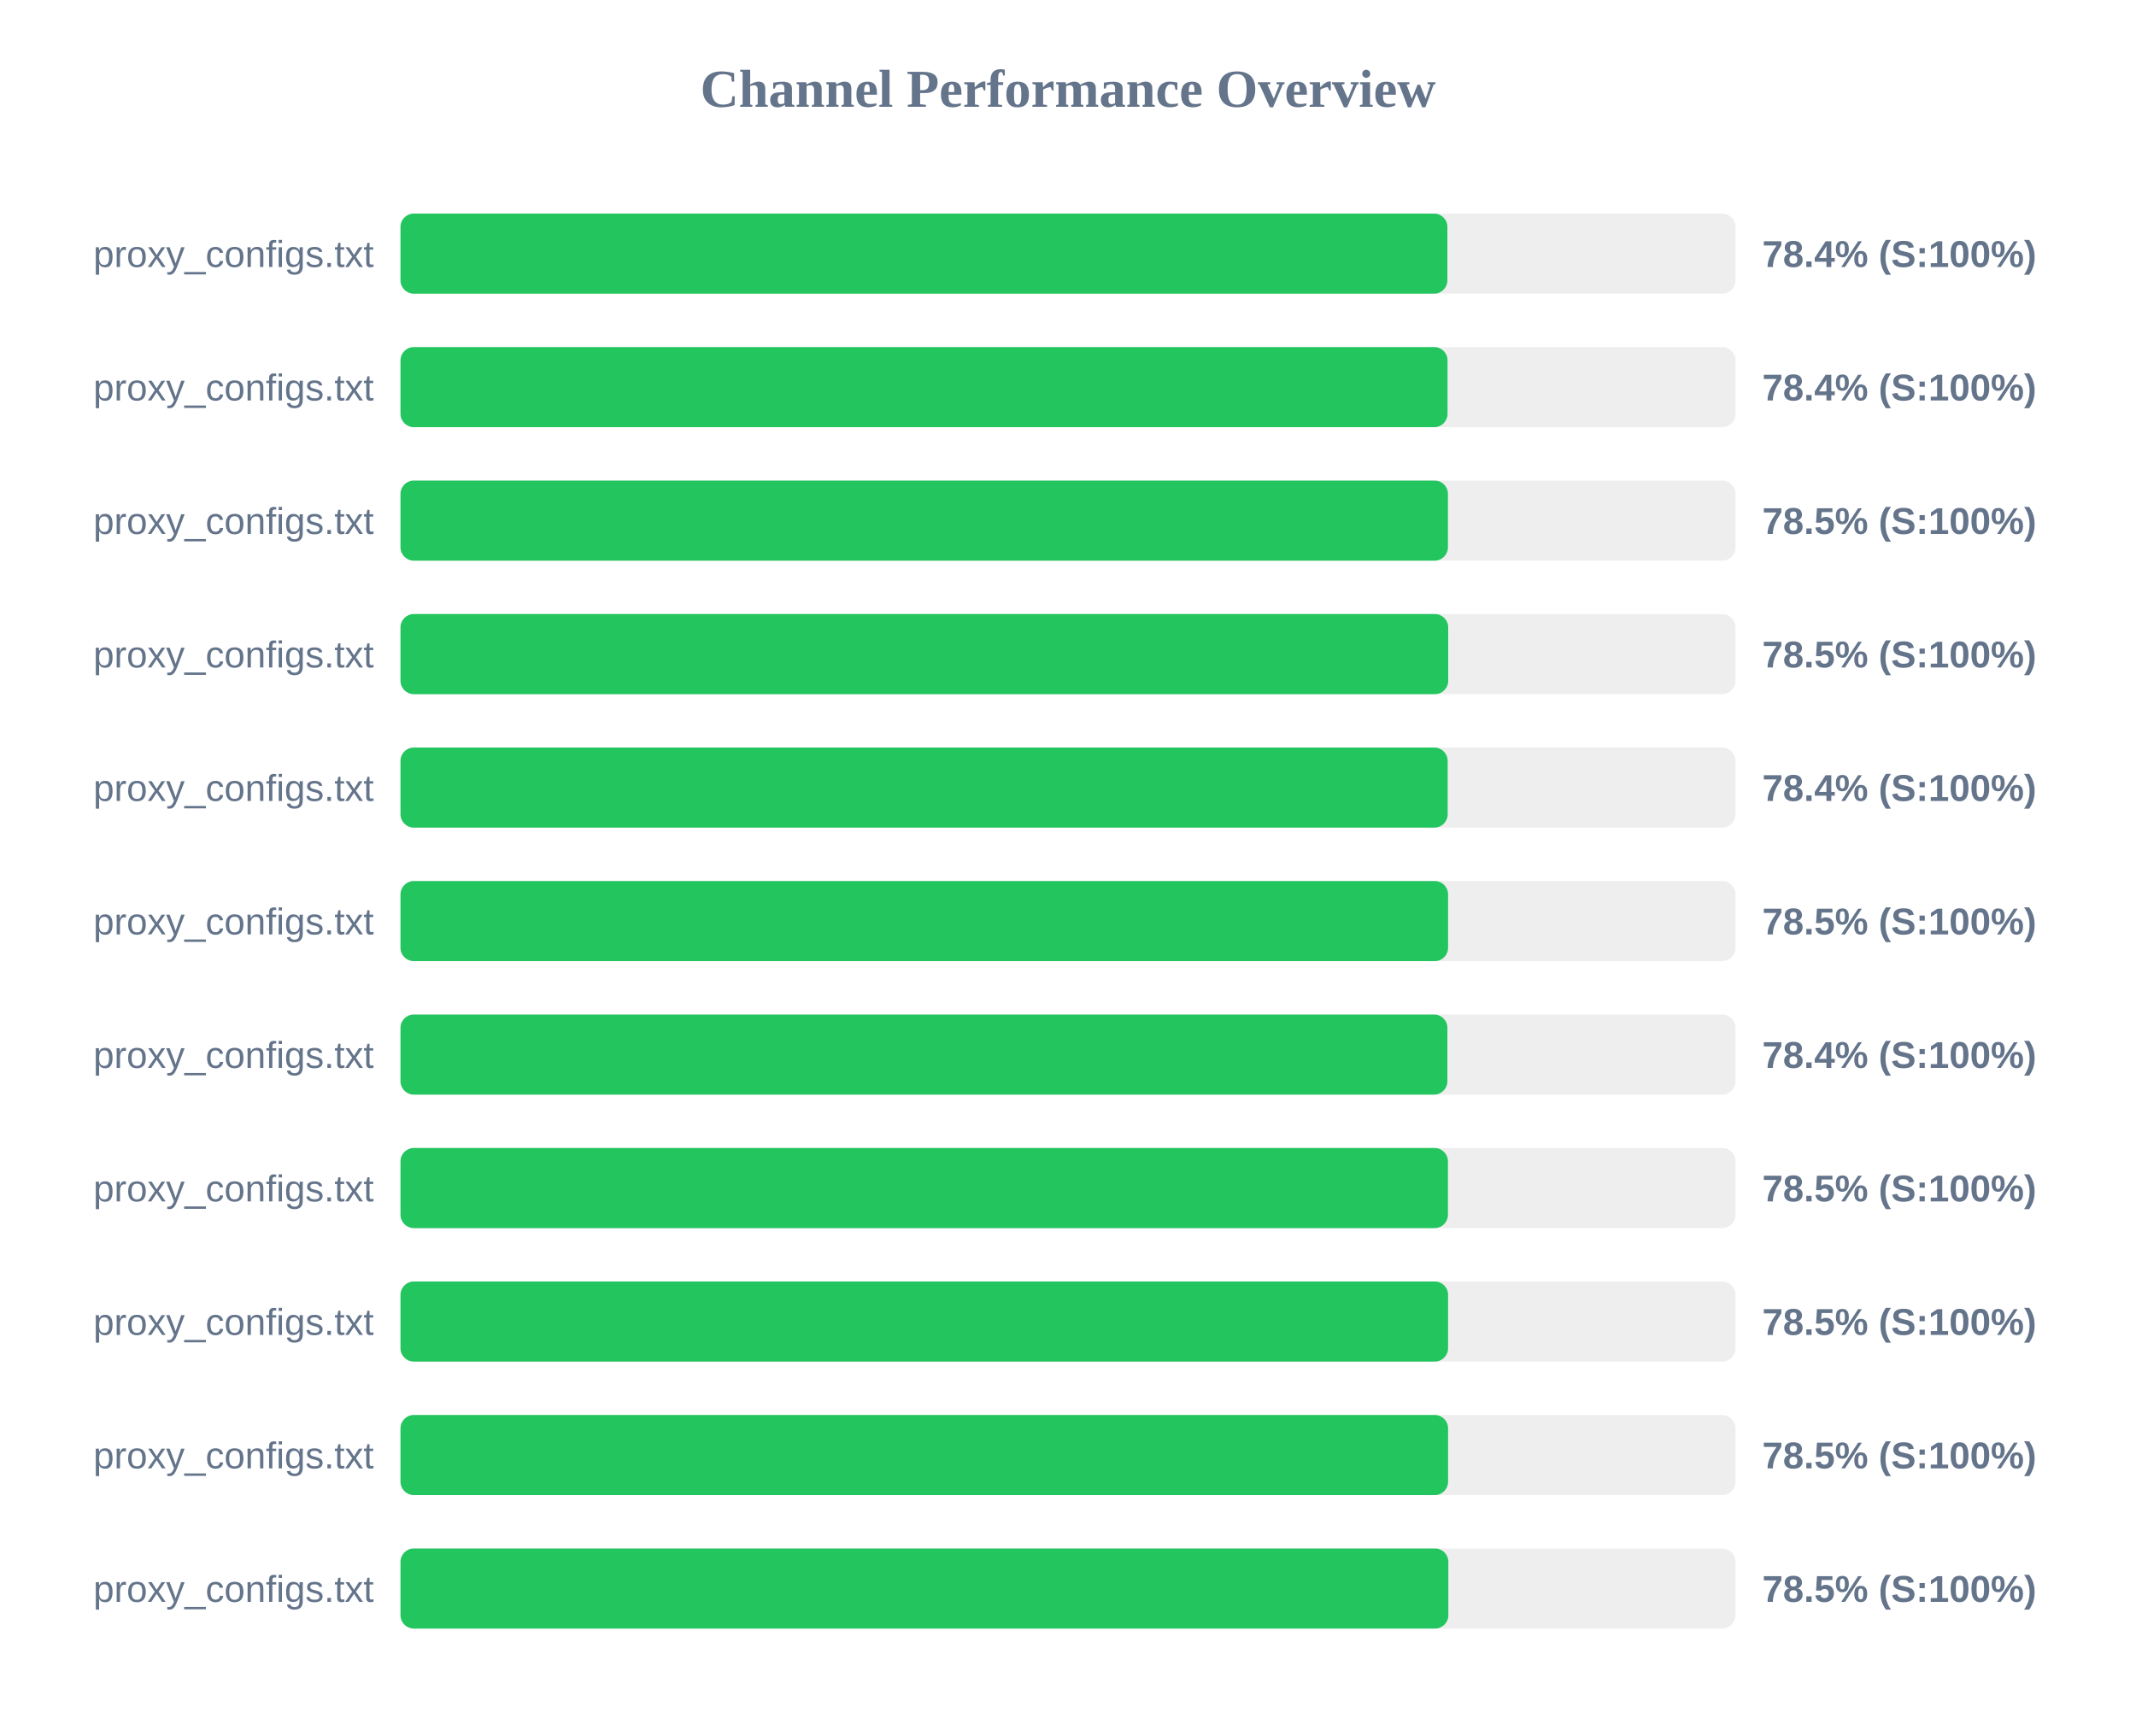
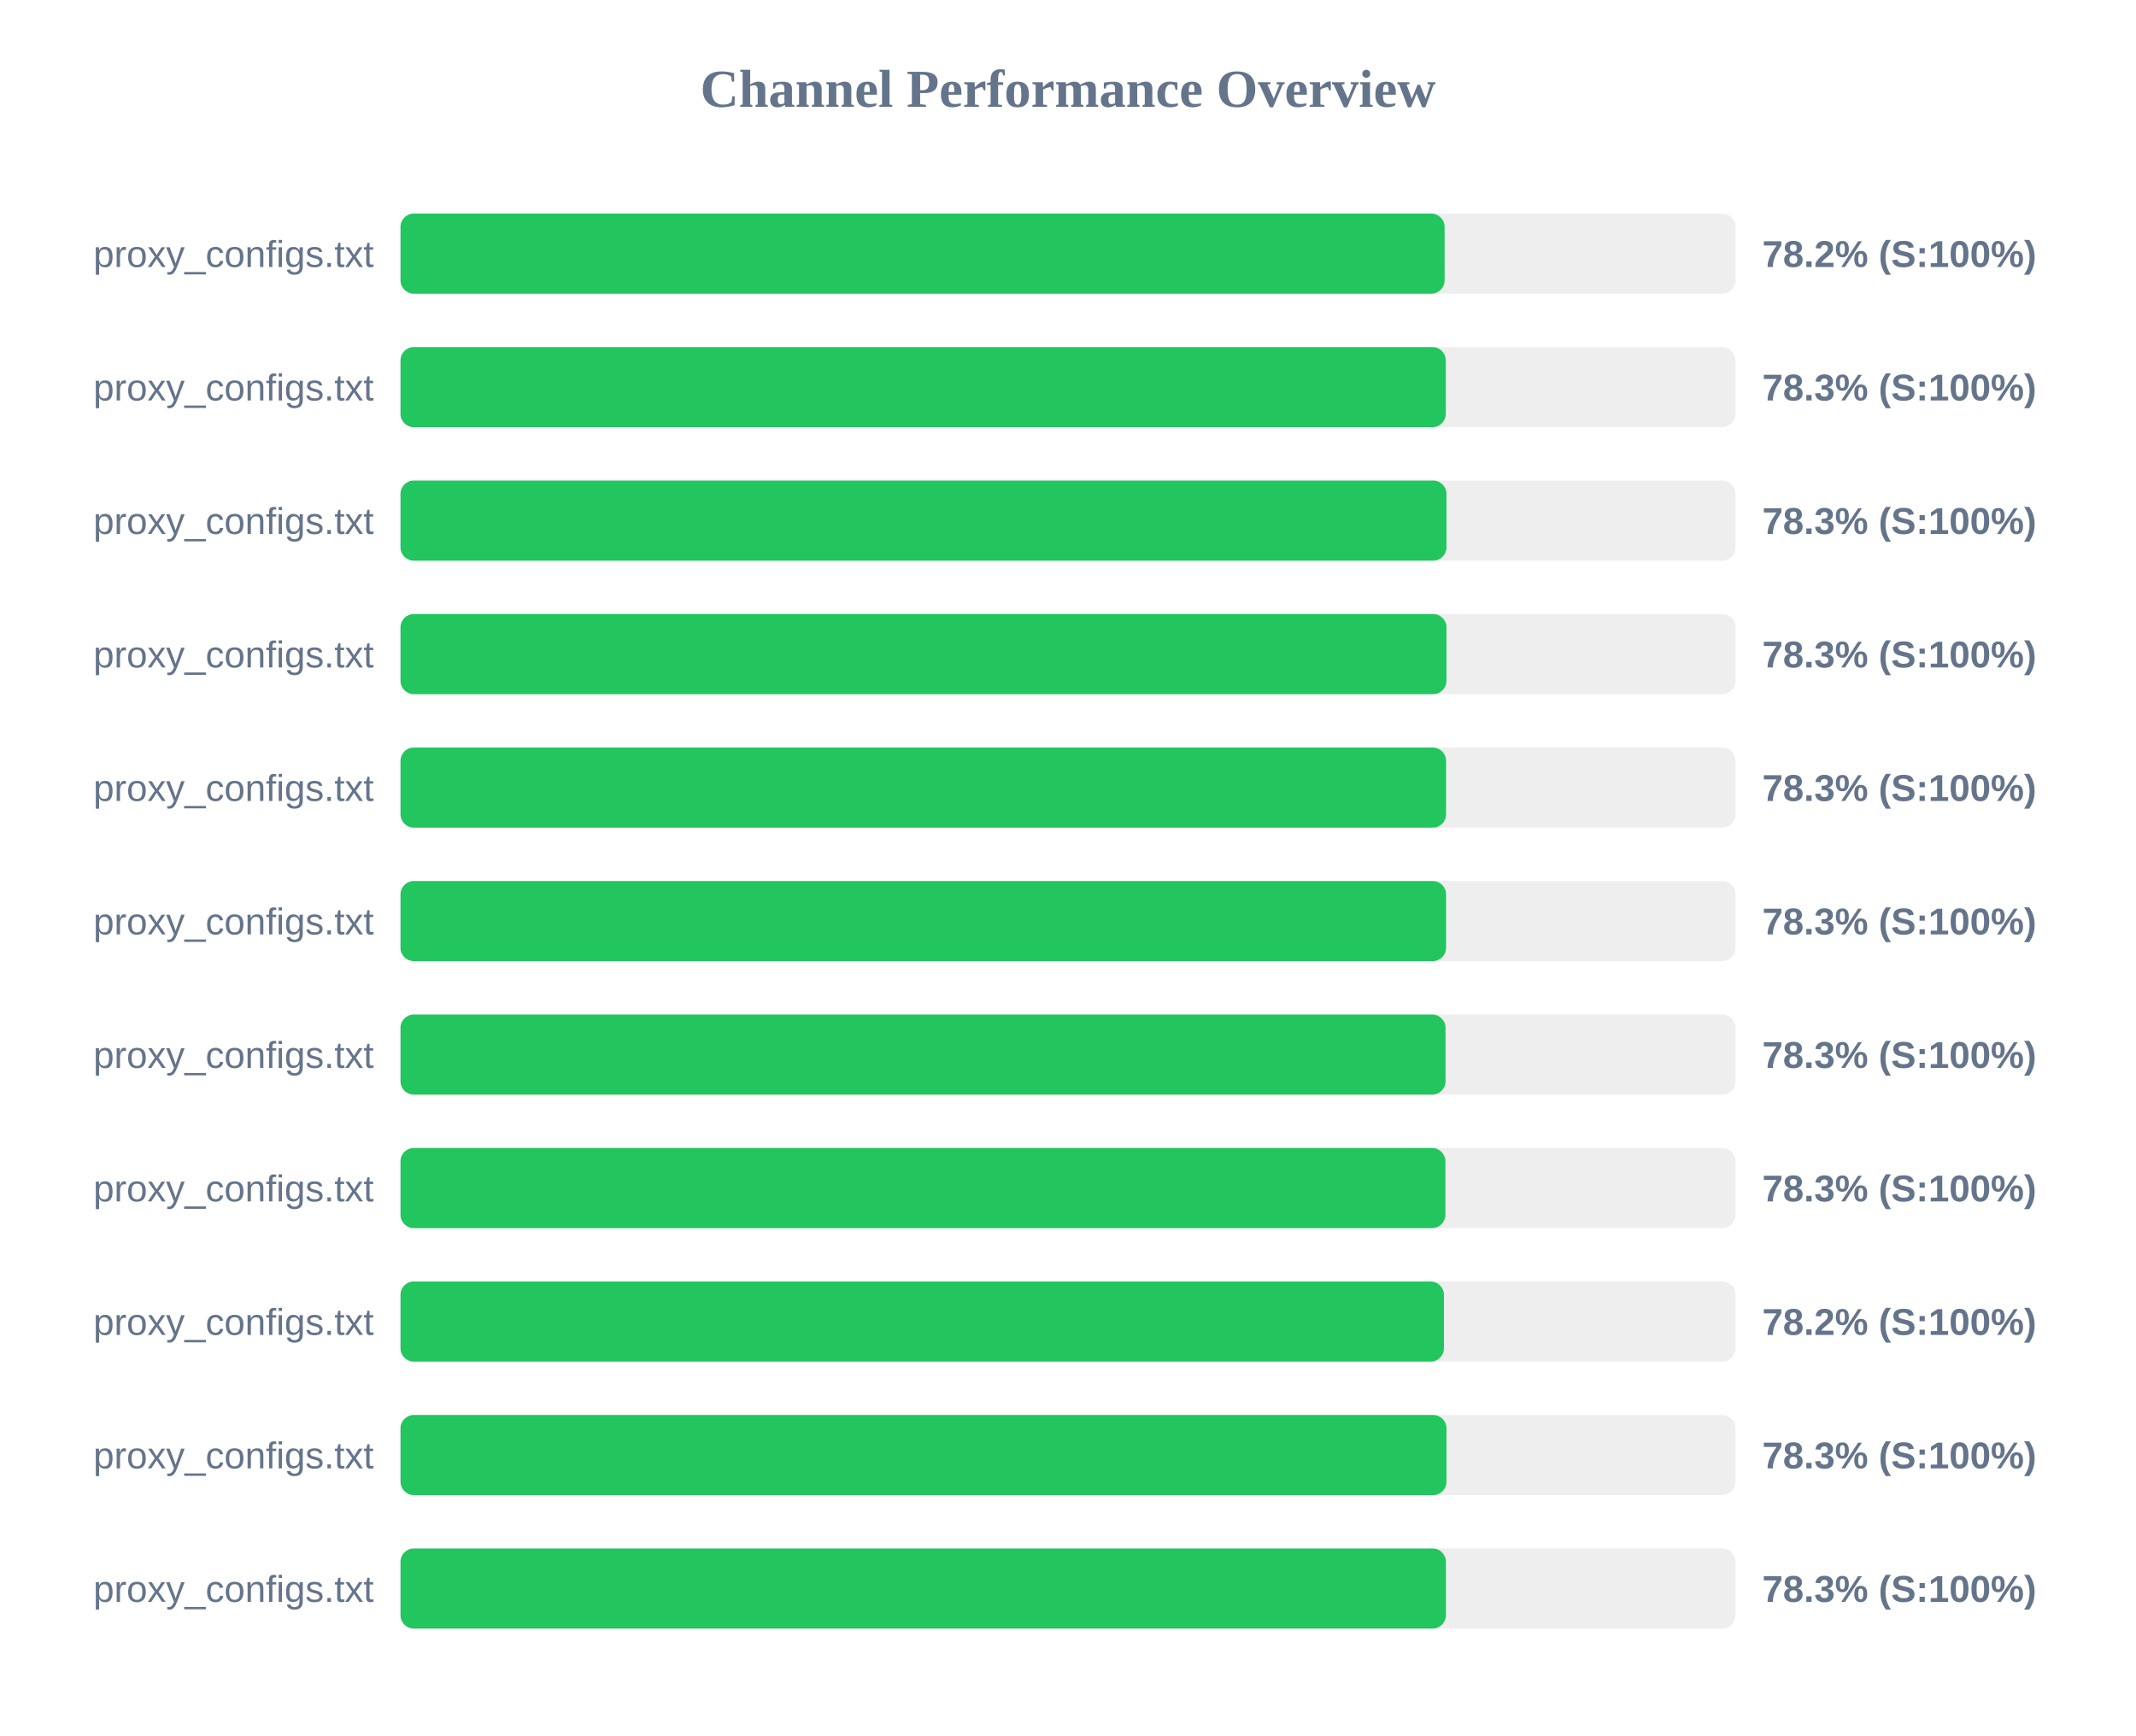
<svg xmlns="http://www.w3.org/2000/svg" width="800" height="650" version="1.1">
  <style>
        .row { font: 14px Arial; fill: #64748b; }
        .score { font: bold 14px Arial; fill: #64748b; }
    </style>
  <text x="400" y="40" text-anchor="middle" font-size="20px" font-weight="bold" fill="#64748b">Channel Performance Overview</text>
  <rect x="150" y="80" width="500" height="30" fill="#eee" rx="5" />
-   <rect x="150" y="80" width="392.1" height="30" fill="#22c55e" rx="5" />
+   <rect x="150" y="80" width="391.05" height="30" fill="#22c55e" rx="5" />
  <text x="140" y="100" text-anchor="end" class="row">proxy_configs.txt</text>
-   <text x="660" y="100" text-anchor="start" class="score">78.4% (S:100%)</text>
+   <text x="660" y="100" text-anchor="start" class="score">78.2% (S:100%)</text>
  <rect x="150" y="130" width="500" height="30" fill="#eee" rx="5" />
-   <rect x="150" y="130" width="392.15" height="30" fill="#22c55e" rx="5" />
+   <rect x="150" y="130" width="391.5" height="30" fill="#22c55e" rx="5" />
  <text x="140" y="150" text-anchor="end" class="row">proxy_configs.txt</text>
-   <text x="660" y="150" text-anchor="start" class="score">78.4% (S:100%)</text>
+   <text x="660" y="150" text-anchor="start" class="score">78.3% (S:100%)</text>
  <rect x="150" y="180" width="500" height="30" fill="#eee" rx="5" />
-   <rect x="150" y="180" width="392.3" height="30" fill="#22c55e" rx="5" />
+   <rect x="150" y="180" width="391.75" height="30" fill="#22c55e" rx="5" />
  <text x="140" y="200" text-anchor="end" class="row">proxy_configs.txt</text>
-   <text x="660" y="200" text-anchor="start" class="score">78.5% (S:100%)</text>
+   <text x="660" y="200" text-anchor="start" class="score">78.3% (S:100%)</text>
  <rect x="150" y="230" width="500" height="30" fill="#eee" rx="5" />
-   <rect x="150" y="230" width="392.4" height="30" fill="#22c55e" rx="5" />
+   <rect x="150" y="230" width="391.75" height="30" fill="#22c55e" rx="5" />
  <text x="140" y="250" text-anchor="end" class="row">proxy_configs.txt</text>
-   <text x="660" y="250" text-anchor="start" class="score">78.5% (S:100%)</text>
+   <text x="660" y="250" text-anchor="start" class="score">78.3% (S:100%)</text>
  <rect x="150" y="280" width="500" height="30" fill="#eee" rx="5" />
-   <rect x="150" y="280" width="392.2" height="30" fill="#22c55e" rx="5" />
+   <rect x="150" y="280" width="391.6" height="30" fill="#22c55e" rx="5" />
  <text x="140" y="300" text-anchor="end" class="row">proxy_configs.txt</text>
-   <text x="660" y="300" text-anchor="start" class="score">78.4% (S:100%)</text>
+   <text x="660" y="300" text-anchor="start" class="score">78.3% (S:100%)</text>
  <rect x="150" y="330" width="500" height="30" fill="#eee" rx="5" />
-   <rect x="150" y="330" width="392.35" height="30" fill="#22c55e" rx="5" />
+   <rect x="150" y="330" width="391.6" height="30" fill="#22c55e" rx="5" />
  <text x="140" y="350" text-anchor="end" class="row">proxy_configs.txt</text>
-   <text x="660" y="350" text-anchor="start" class="score">78.5% (S:100%)</text>
+   <text x="660" y="350" text-anchor="start" class="score">78.3% (S:100%)</text>
  <rect x="150" y="380" width="500" height="30" fill="#eee" rx="5" />
-   <rect x="150" y="380" width="392.1" height="30" fill="#22c55e" rx="5" />
+   <rect x="150" y="380" width="391.4" height="30" fill="#22c55e" rx="5" />
  <text x="140" y="400" text-anchor="end" class="row">proxy_configs.txt</text>
-   <text x="660" y="400" text-anchor="start" class="score">78.4% (S:100%)</text>
+   <text x="660" y="400" text-anchor="start" class="score">78.3% (S:100%)</text>
  <rect x="150" y="430" width="500" height="30" fill="#eee" rx="5" />
-   <rect x="150" y="430" width="392.3" height="30" fill="#22c55e" rx="5" />
+   <rect x="150" y="430" width="391.35" height="30" fill="#22c55e" rx="5" />
  <text x="140" y="450" text-anchor="end" class="row">proxy_configs.txt</text>
-   <text x="660" y="450" text-anchor="start" class="score">78.5% (S:100%)</text>
+   <text x="660" y="450" text-anchor="start" class="score">78.3% (S:100%)</text>
  <rect x="150" y="480" width="500" height="30" fill="#eee" rx="5" />
-   <rect x="150" y="480" width="392.35" height="30" fill="#22c55e" rx="5" />
+   <rect x="150" y="480" width="390.8" height="30" fill="#22c55e" rx="5" />
  <text x="140" y="500" text-anchor="end" class="row">proxy_configs.txt</text>
-   <text x="660" y="500" text-anchor="start" class="score">78.5% (S:100%)</text>
+   <text x="660" y="500" text-anchor="start" class="score">78.2% (S:100%)</text>
  <rect x="150" y="530" width="500" height="30" fill="#eee" rx="5" />
-   <rect x="150" y="530" width="392.35" height="30" fill="#22c55e" rx="5" />
+   <rect x="150" y="530" width="391.75" height="30" fill="#22c55e" rx="5" />
  <text x="140" y="550" text-anchor="end" class="row">proxy_configs.txt</text>
-   <text x="660" y="550" text-anchor="start" class="score">78.5% (S:100%)</text>
+   <text x="660" y="550" text-anchor="start" class="score">78.3% (S:100%)</text>
  <rect x="150" y="580" width="500" height="30" fill="#eee" rx="5" />
-   <rect x="150" y="580" width="392.45" height="30" fill="#22c55e" rx="5" />
+   <rect x="150" y="580" width="391.55" height="30" fill="#22c55e" rx="5" />
  <text x="140" y="600" text-anchor="end" class="row">proxy_configs.txt</text>
-   <text x="660" y="600" text-anchor="start" class="score">78.5% (S:100%)</text>
+   <text x="660" y="600" text-anchor="start" class="score">78.3% (S:100%)</text>
</svg>
